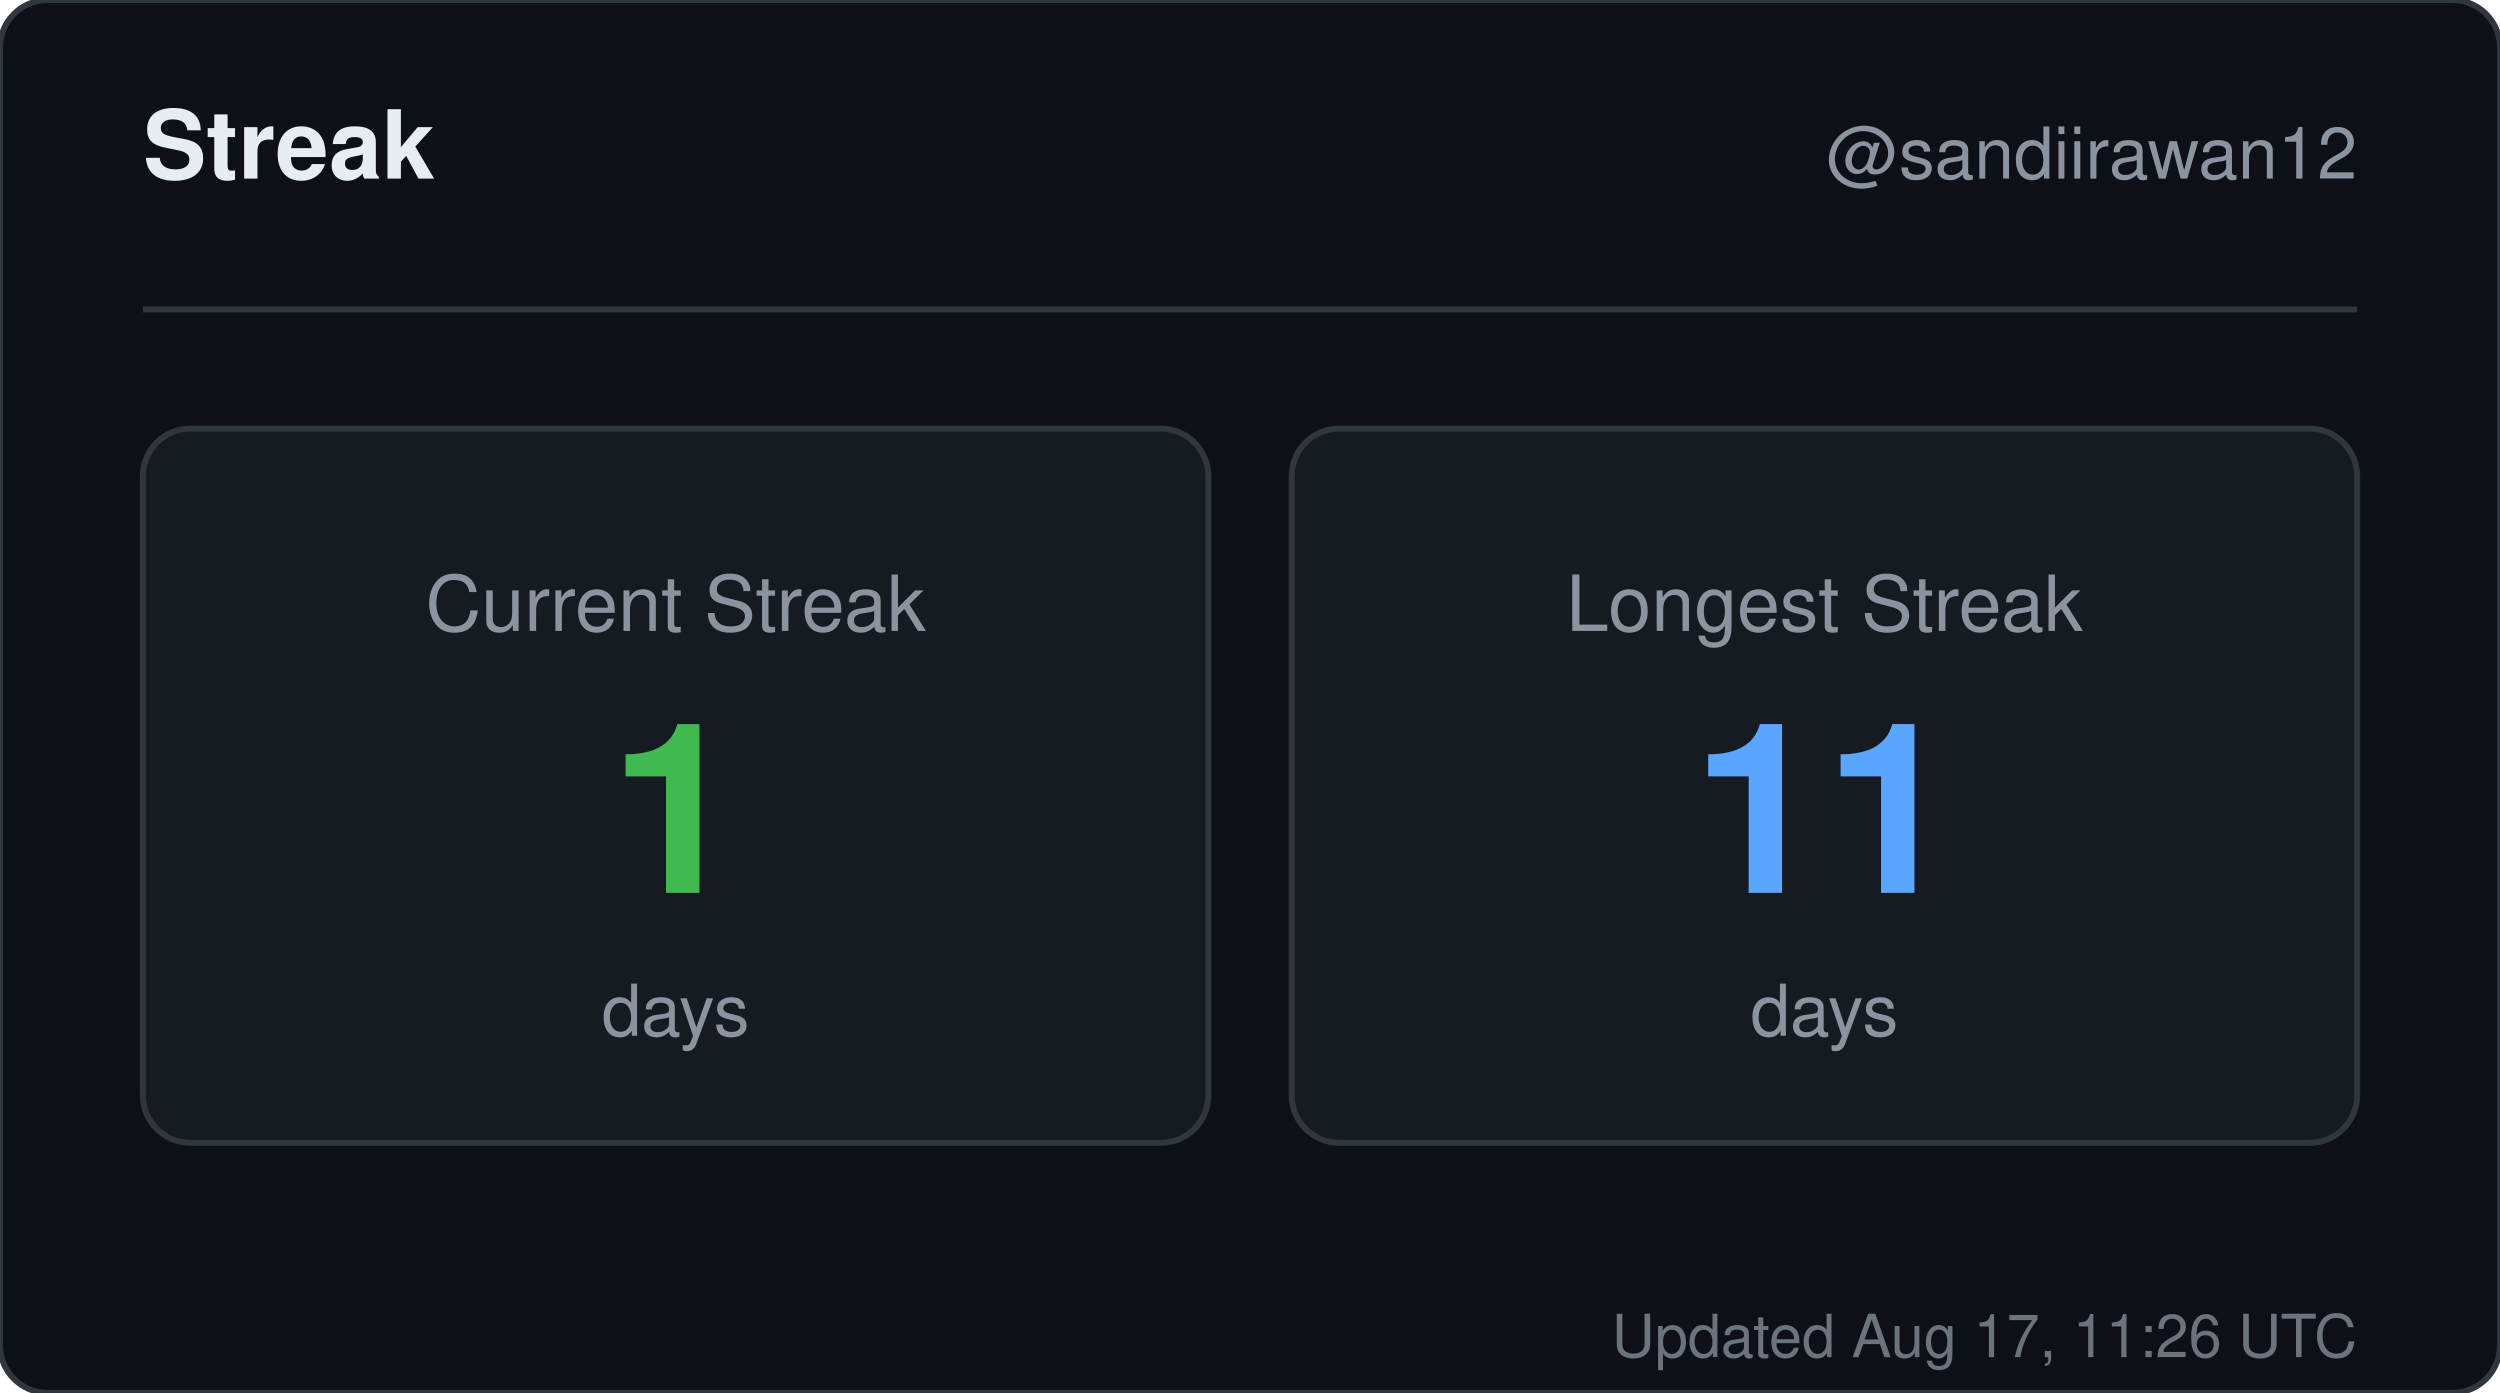
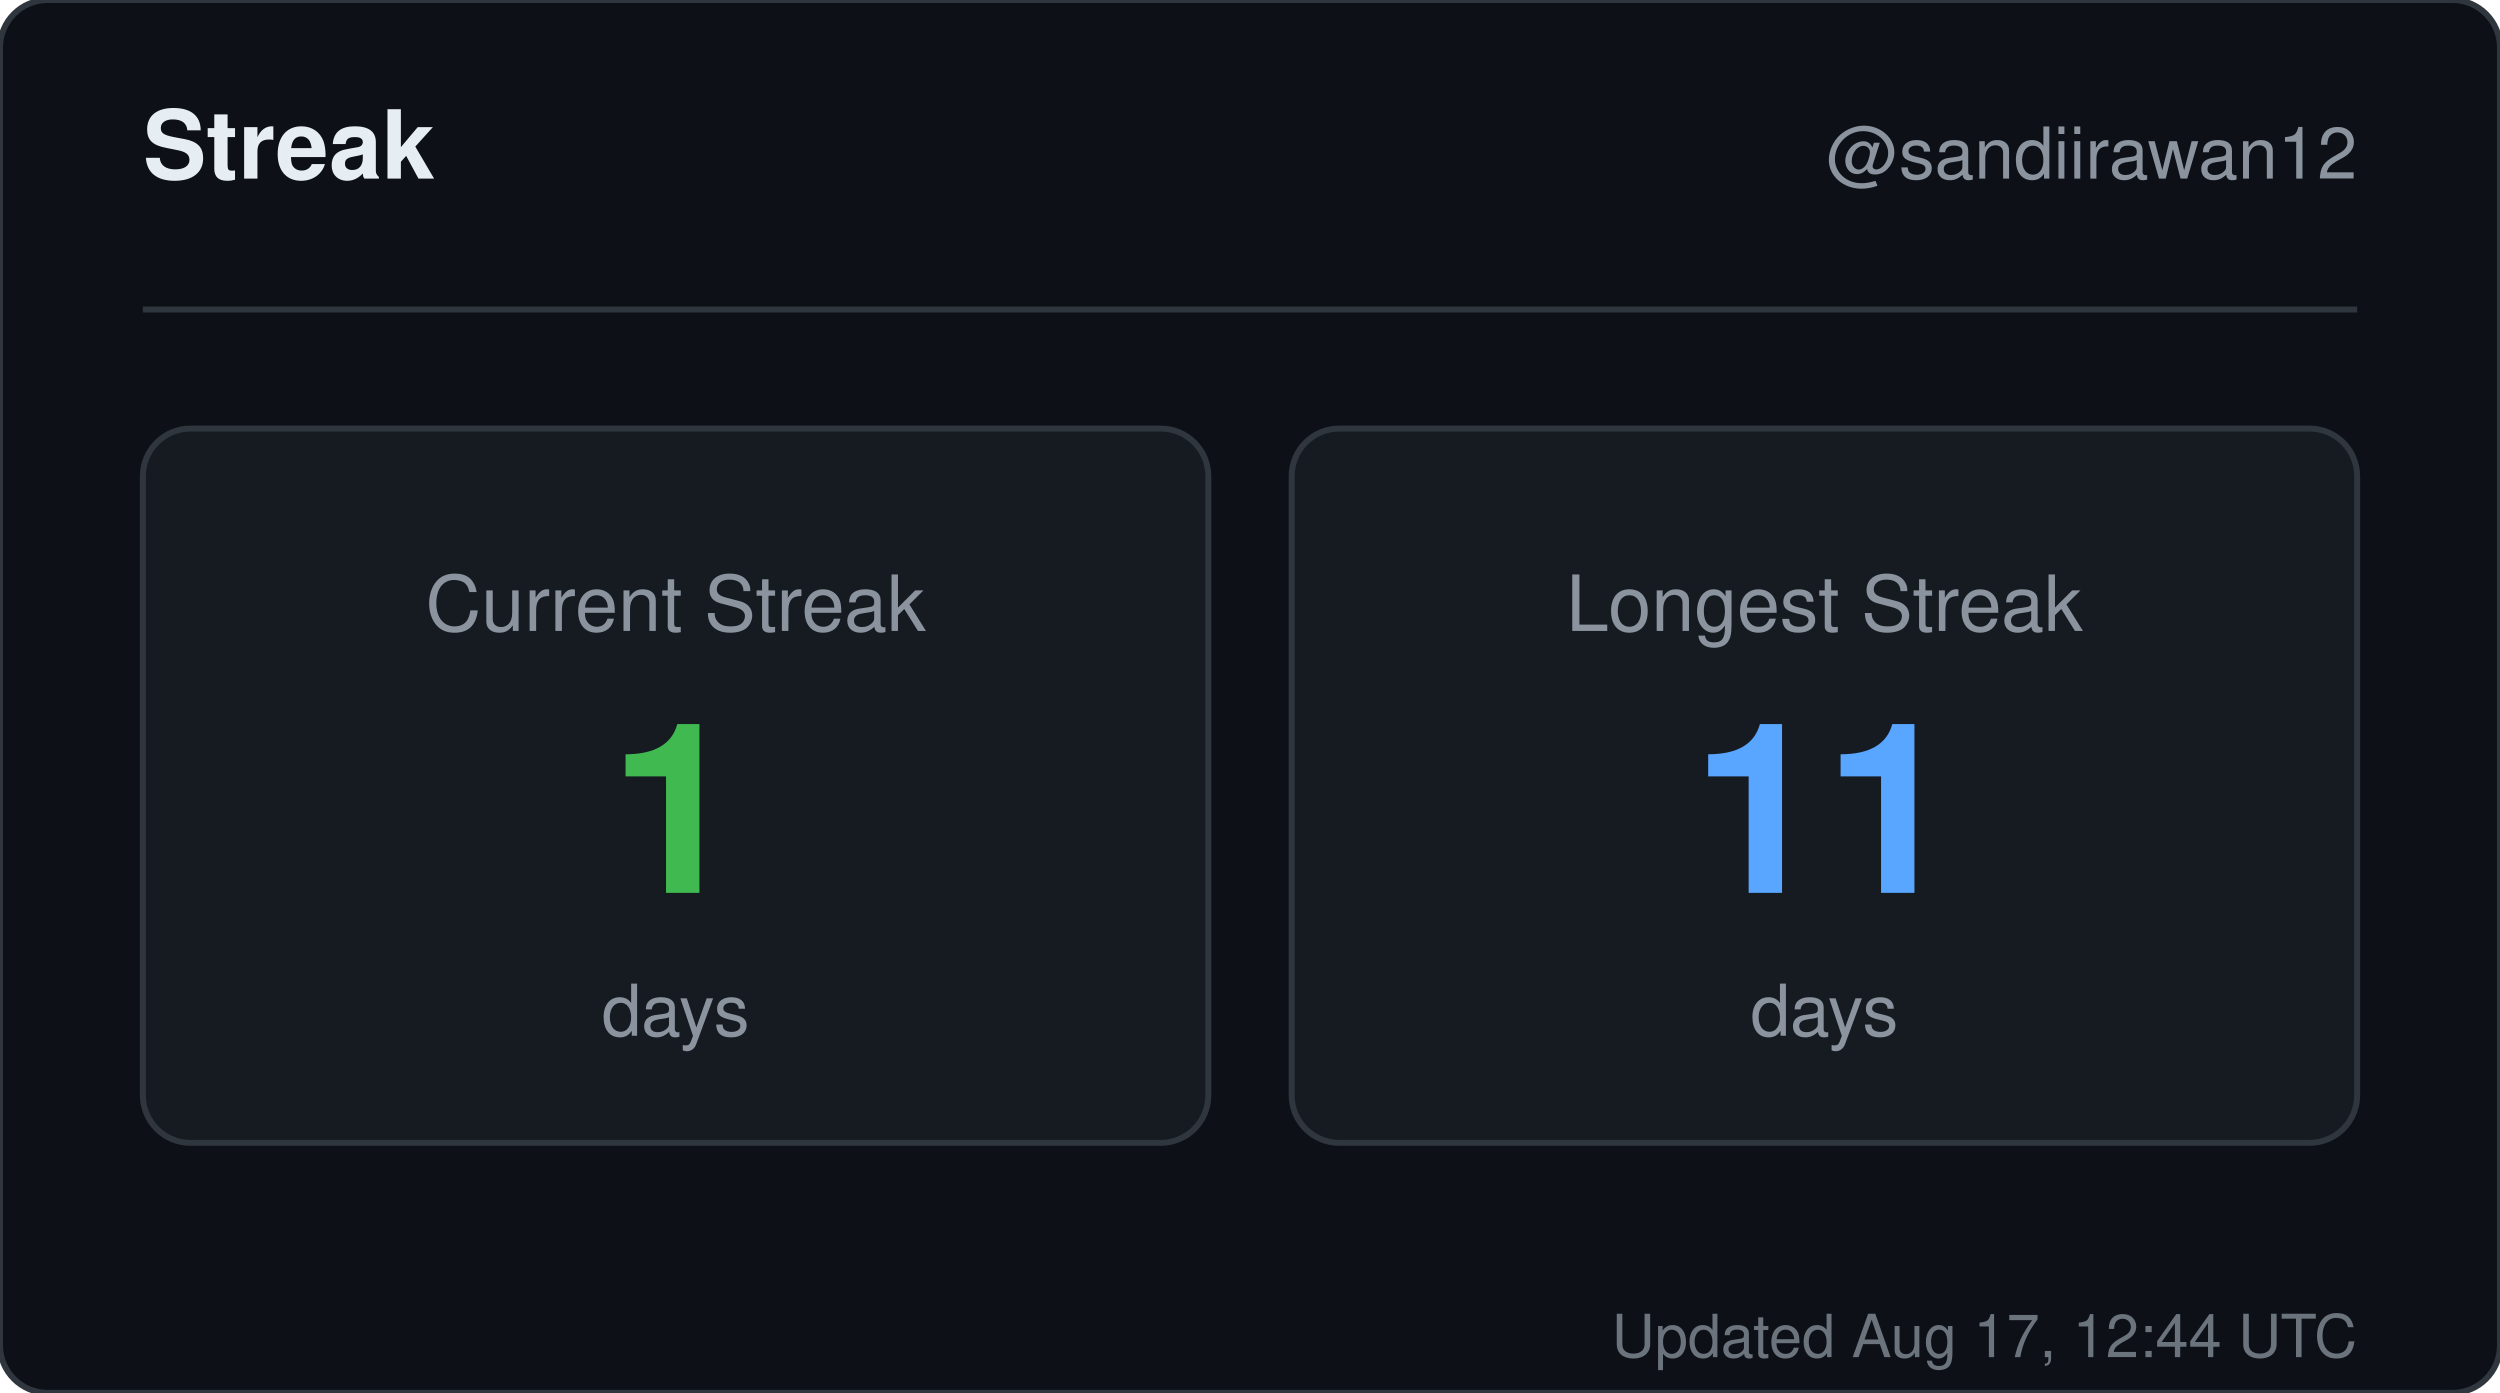
<svg xmlns="http://www.w3.org/2000/svg" width="420" height="234" viewBox="0 0 420 234" role="img" aria-label="Streak for sandiirawan12">
  <rect width="420" height="234" rx="8" fill="#0d1117" stroke="#30363d" />
  <g font-family="-apple-system, BlinkMacSystemFont, Segoe UI, Helvetica, Arial, sans-serif">
    <text x="24" y="30" fill="#e6edf3" font-size="16" font-weight="700">Streak</text>
    <text x="396" y="30" fill="#8b949e" font-size="12" text-anchor="end">@sandiirawan12</text>
    <line x1="24" y1="52" x2="396" y2="52" stroke="#30363d" />
    <rect x="24" y="72" width="179" height="120" rx="8" fill="#161b22" stroke="#30363d" />
    <text x="113.5" y="106" fill="#8b949e" font-size="13" text-anchor="middle">Current Streak</text>
    <text x="113.5" y="150" fill="#3fb950" font-size="40" font-weight="700" text-anchor="middle">1</text>
    <text x="113.5" y="174" fill="#8b949e" font-size="12" text-anchor="middle">days</text>
    <rect x="217" y="72" width="179" height="120" rx="8" fill="#161b22" stroke="#30363d" />
    <text x="306.5" y="106" fill="#8b949e" font-size="13" text-anchor="middle">Longest Streak</text>
    <text x="306.5" y="150" fill="#58a6ff" font-size="40" font-weight="700" text-anchor="middle">11</text>
    <text x="306.5" y="174" fill="#8b949e" font-size="12" text-anchor="middle">days</text>
-     <text x="396" y="228" fill="#8b949e" font-size="10" text-anchor="end" opacity="0.75">Updated Aug 17, 11:26 UTC</text>
+     <text x="396" y="228" fill="#8b949e" font-size="10" text-anchor="end" opacity="0.75">Updated Aug 17, 12:44 UTC</text>
  </g>
</svg>
